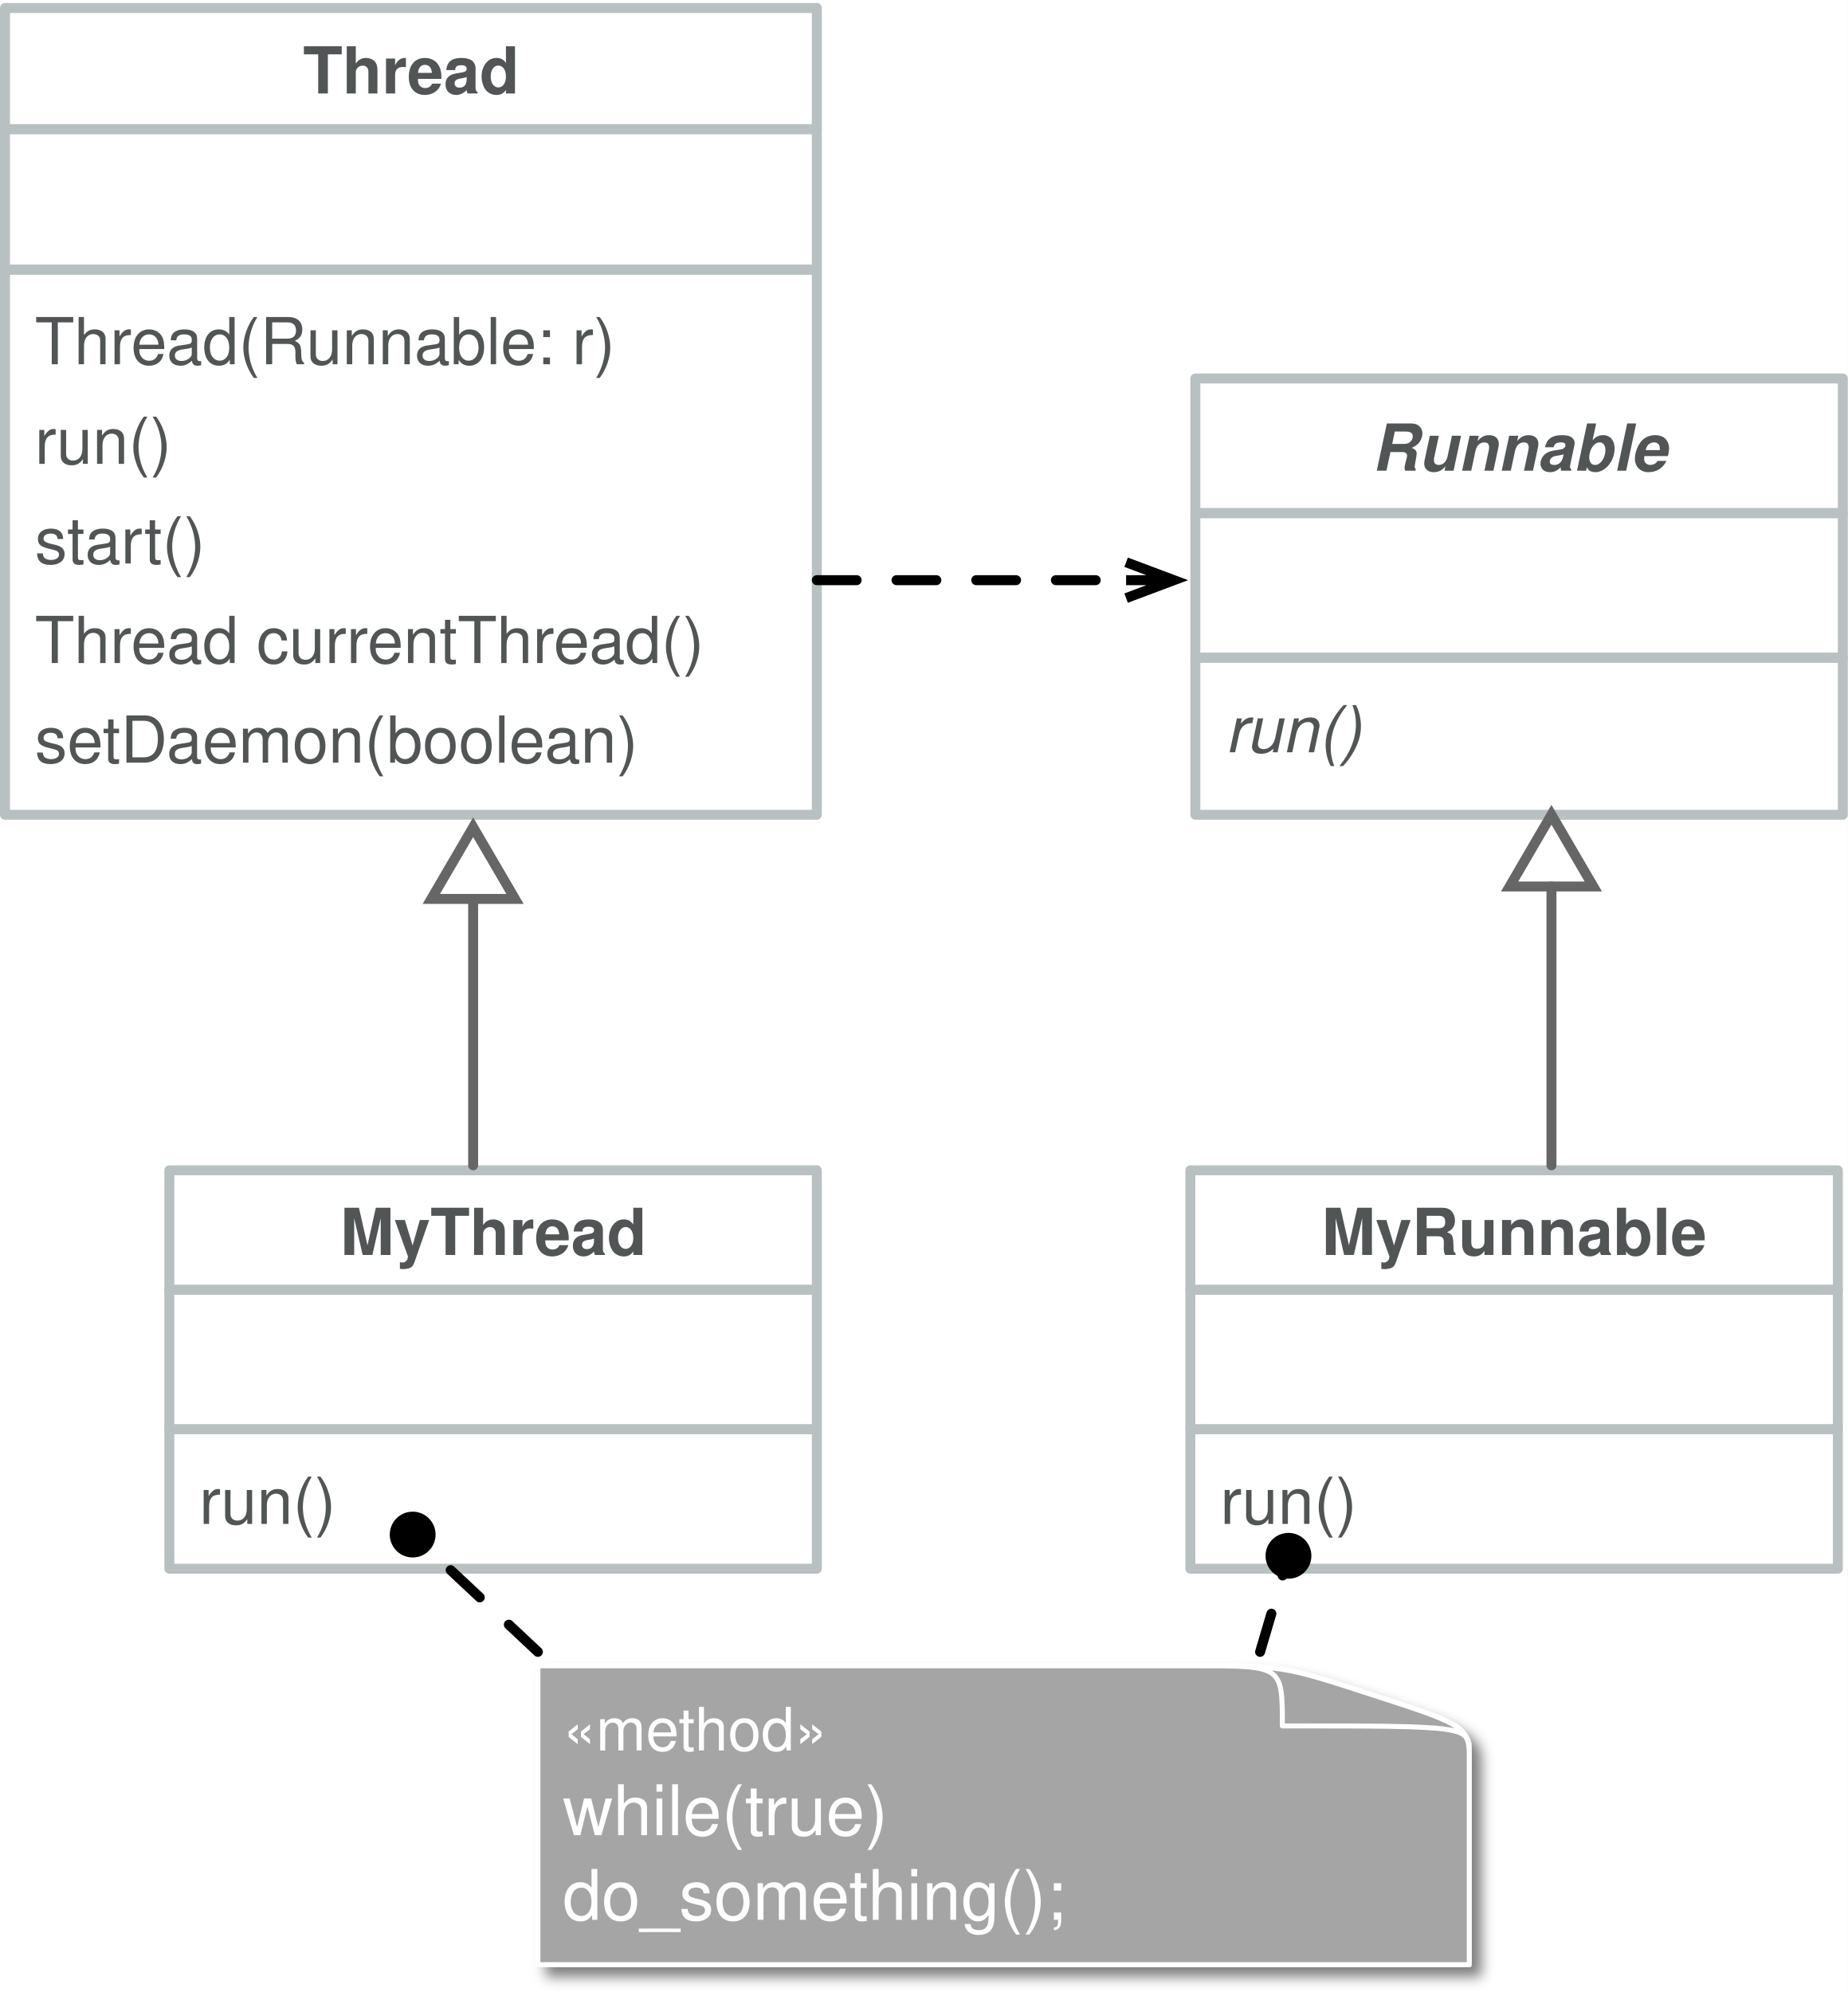
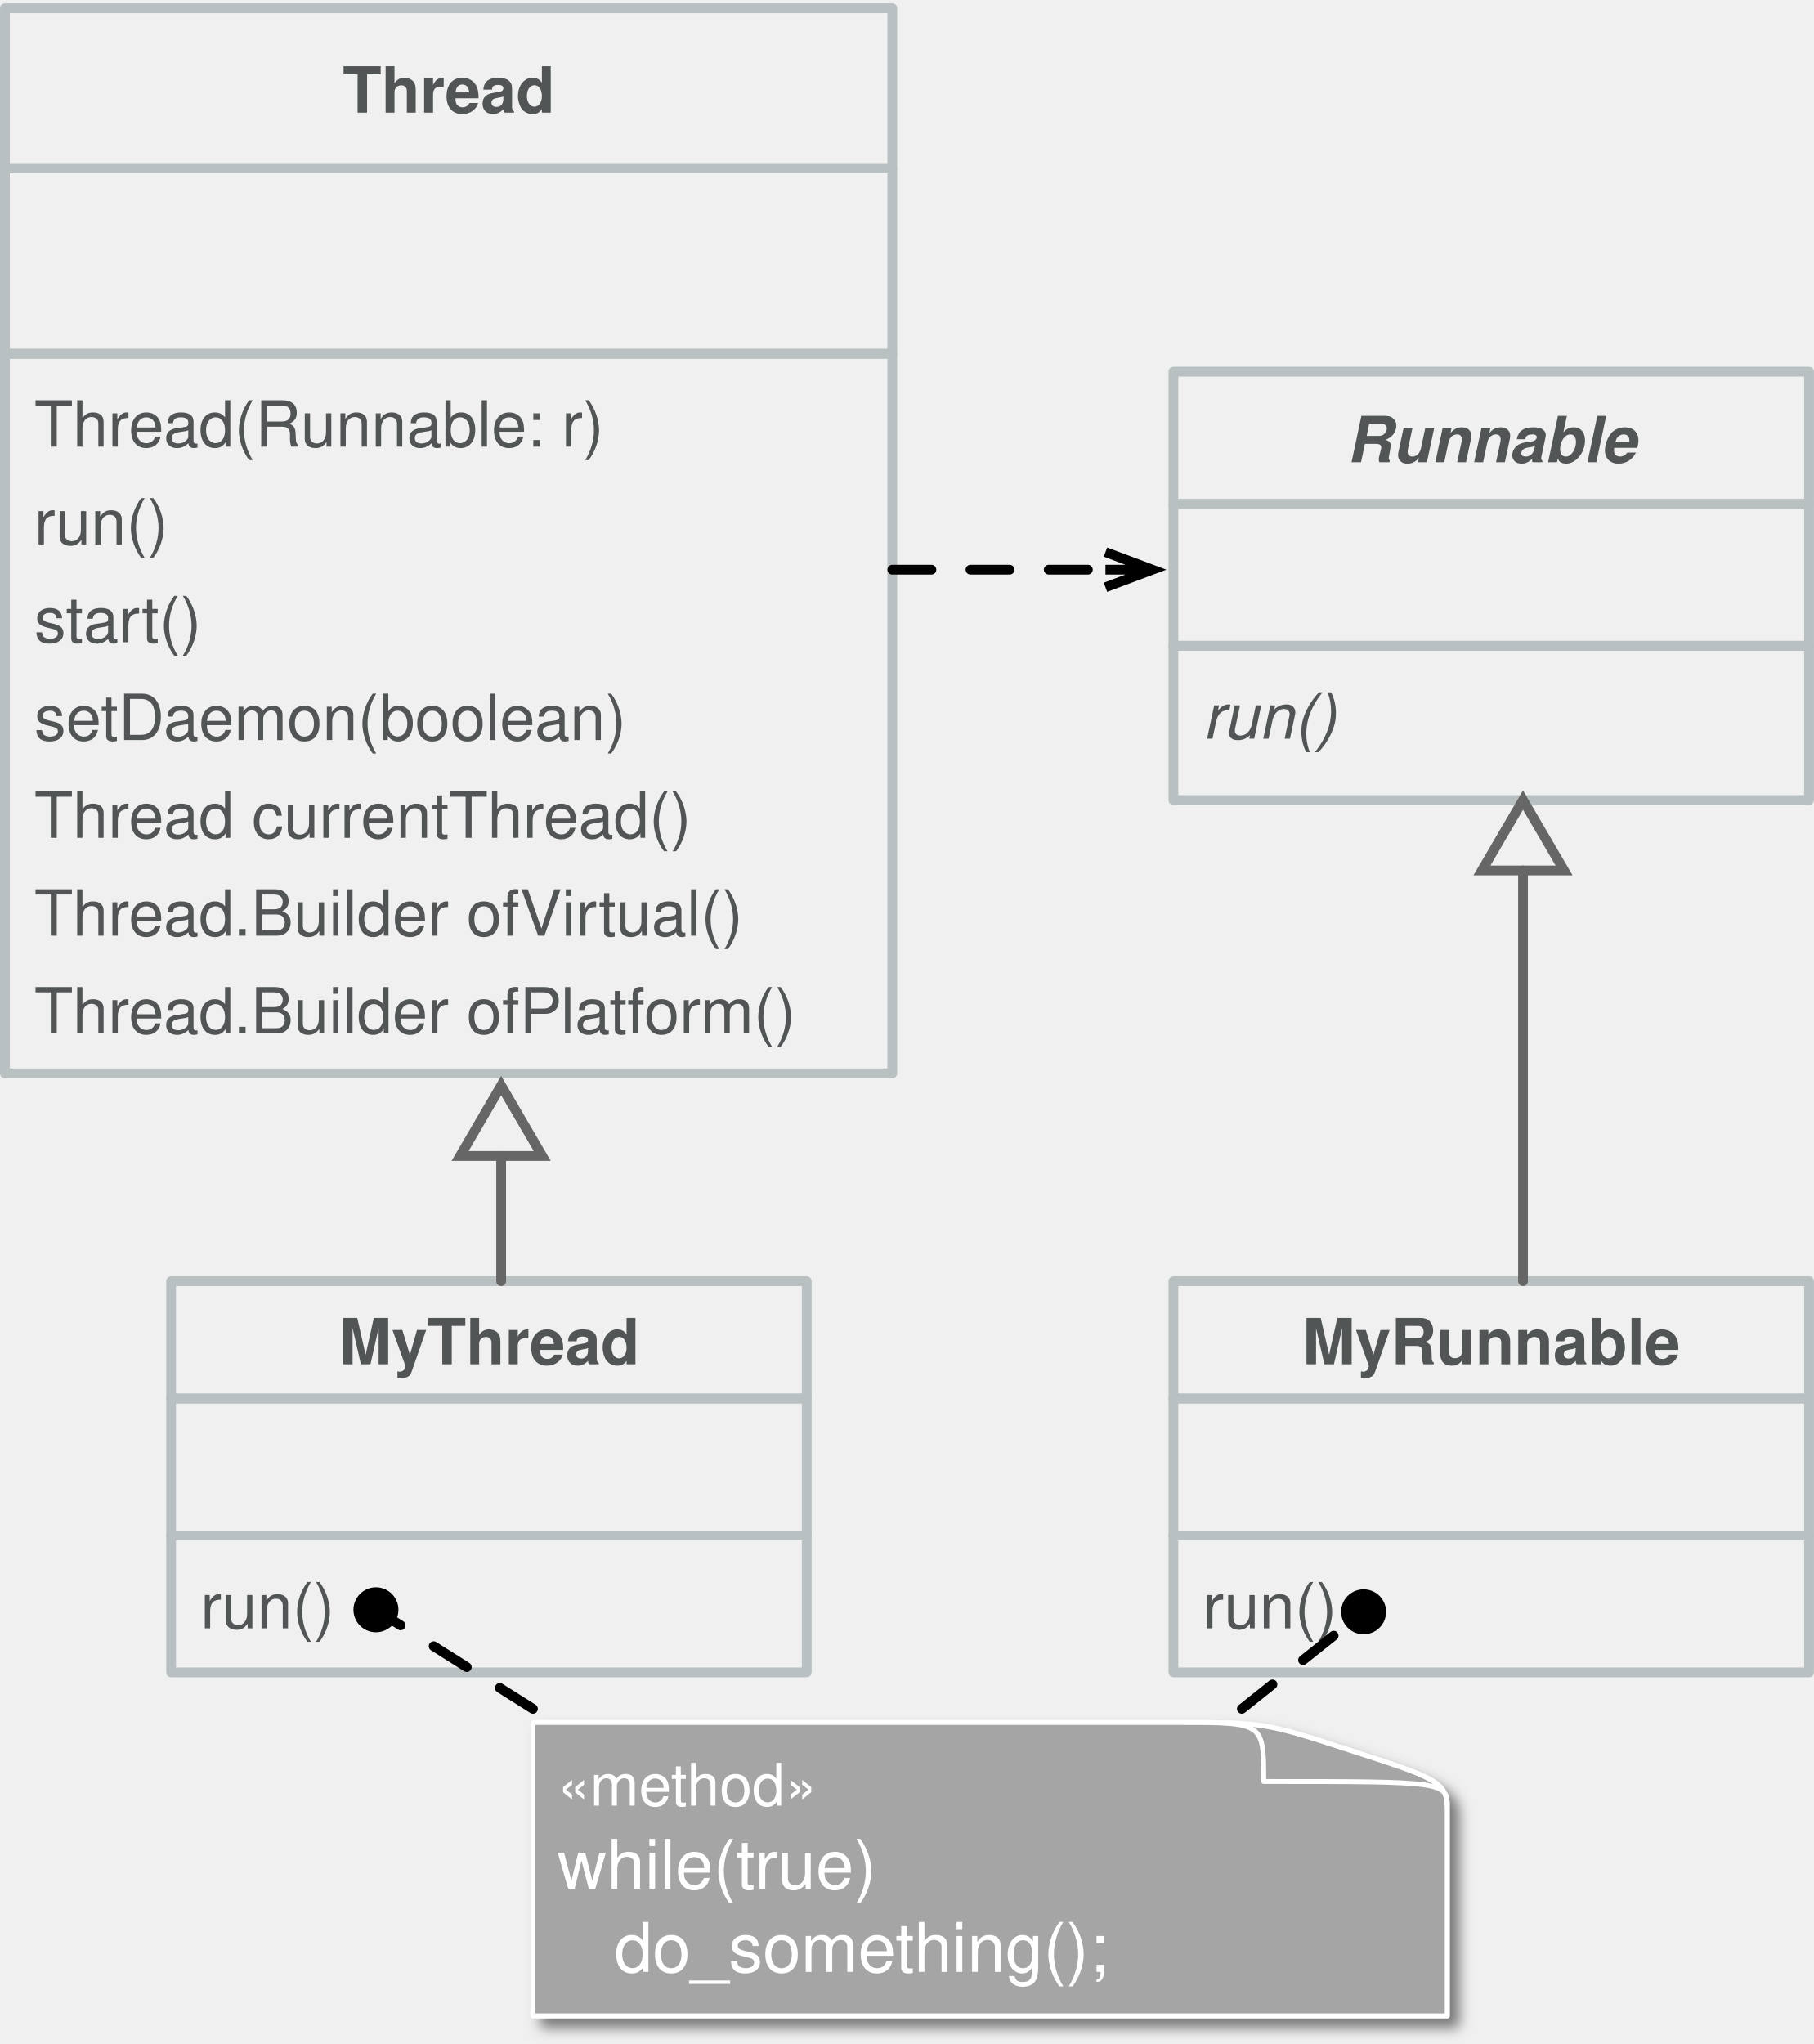
- <svg xmlns="http://www.w3.org/2000/svg" version="1.1" viewBox="13 355 371 400" width="371" height="400">
+ <svg xmlns="http://www.w3.org/2000/svg" version="1.1" viewBox="13 355 371 418" width="371" height="418">
  <defs>
    <font-face font-family="Helvetica" font-size="13" units-per-em="1000" underline-position="-75.684" underline-thickness="49.316" slope="0" x-height="522.949" cap-height="717.285" ascent="770.019" descent="-229.98" font-weight="400">
      <font-face-src>
        <font-face-name name="Helvetica" />
      </font-face-src>
    </font-face>
    <font-face font-family="Helvetica" font-size="13" units-per-em="1000" underline-position="-75.684" underline-thickness="49.316" slope="0" x-height="532.227" cap-height="719.727" ascent="770.019" descent="-229.98" font-weight="700">
      <font-face-src>
        <font-face-name name="Helvetica-Bold" />
      </font-face-src>
    </font-face>
    <font-face font-family="Helvetica" font-size="13" units-per-em="1000" underline-position="-75.684" underline-thickness="49.316" slope="-923.077" x-height="539.551" cap-height="719.727" ascent="770.019" descent="-229.98" font-style="italic" font-weight="700">
      <font-face-src>
        <font-face-name name="Helvetica-BoldOblique" />
      </font-face-src>
    </font-face>
    <font-face font-family="Helvetica" font-size="13" units-per-em="1000" underline-position="-75.684" underline-thickness="49.316" slope="-923.077" x-height="522.949" cap-height="717.285" ascent="770.019" descent="-229.98" font-style="italic" font-weight="400">
      <font-face-src>
        <font-face-name name="Helvetica-Oblique" />
      </font-face-src>
    </font-face>
    <marker orient="auto" overflow="visible" markerUnits="strokeWidth" id="UMLInheritance_Marker" stroke-linejoin="miter" stroke-miterlimit="10" viewBox="-1 -6 10 12" markerWidth="10" markerHeight="12" color="#666">
      <g>
        <path d="M 7.2 0 L 0 -4.2 L 0 4.2 Z" fill="none" stroke="currentColor" stroke-width="1" />
      </g>
    </marker>
    <marker orient="auto" overflow="visible" markerUnits="strokeWidth" id="StickArrow_Marker" stroke-linejoin="miter" stroke-miterlimit="10" viewBox="-1 -3 7 6" markerWidth="7" markerHeight="6" color="black">
      <g>
        <path d="M 4.8 0 L 0 0 M 0 -1.8 L 4.8 0 L 0 1.8" fill="none" stroke="currentColor" stroke-width="1" />
      </g>
    </marker>
-     <filter id="Shadow" filterUnits="userSpaceOnUse" x="-24.1" y="315">
+     <filter id="Shadow" filterUnits="userSpaceOnUse" x="-24.1" y="313.2">
      <feGaussianBlur in="SourceAlpha" result="blur" stdDeviation="1.308" />
      <feOffset in="blur" result="offset" dx="2" dy="2" />
      <feFlood flood-color="black" flood-opacity=".5" result="flood" />
      <feComposite in="flood" in2="offset" operator="in" result="color" />
      <feMerge>
        <feMergeNode in="color" />
        <feMergeNode in="SourceGraphic" />
      </feMerge>
    </filter>
    <font-face font-family="Helvetica" font-size="12" units-per-em="1000" underline-position="-75.684" underline-thickness="49.316" slope="0" x-height="522.949" cap-height="717.285" ascent="770.019" descent="-229.98" font-weight="400">
      <font-face-src>
        <font-face-name name="Helvetica" />
      </font-face-src>
    </font-face>
    <font-face font-family="Helvetica" font-size="14" units-per-em="1000" underline-position="-75.684" underline-thickness="49.316" slope="0" x-height="522.949" cap-height="717.285" ascent="770.019" descent="-229.98" font-weight="400">
      <font-face-src>
        <font-face-name name="Helvetica" />
      </font-face-src>
    </font-face>
    <marker orient="auto" overflow="visible" markerUnits="strokeWidth" id="FilledBall_Marker" stroke-linejoin="miter" stroke-miterlimit="10" viewBox="-1 -3 6 6" markerWidth="6" markerHeight="6" color="black">
      <g>
        <circle cx="1.8" cy="0" r="1.8" fill="currentColor" stroke="currentColor" stroke-width="1" />
      </g>
    </marker>
  </defs>
-   <g id="java-threads" stroke="none" stroke-dasharray="none" fill="none" stroke-opacity="1" fill-opacity="1">
-     <rect fill="white" x="13" y="355" width="371" height="400" />
+   <g id="java-threads" fill-opacity="1" stroke="none" fill="none" stroke-opacity="1" stroke-dasharray="none">
    <g id="java-threads_Layer_1">
      <g id="Group_9">
        <g id="Graphic_12">
-           <rect x="14" y="380.936" width="163" height="28.205" stroke="#b9c0c1" stroke-linecap="round" stroke-linejoin="round" stroke-width="2" />
-           <text transform="translate(20 386.9357)" fill="#515556">
-             <tspan font-family="Helvetica" font-size="13" font-weight="400" fill="#515556" x="0" y="13"> </tspan>
+           <rect x="14" y="389.401" width="181.5" height="37.938" stroke="#b9c0c1" stroke-linecap="round" stroke-linejoin="round" stroke-width="2" />
+           <text transform="translate(20 395.4014)" fill="#515556">
+             <tspan font-family="Helvetica" font-size="13" font-weight="400" fill="#515556" x="0" y="13" xml:space="preserve"> </tspan>
          </text>
        </g>
        <g id="Graphic_11">
-           <rect x="14" y="356.609" width="163" height="24.326" stroke="#b9c0c1" stroke-linecap="round" stroke-linejoin="round" stroke-width="2" />
-           <text transform="translate(20 360.7725)" fill="#515556">
-             <tspan font-family="Helvetica" font-size="13" font-weight="700" fill="#515556" x="53.829" y="13">Thread</tspan>
+           <rect x="14" y="356.681" width="181.5" height="32.72" stroke="#b9c0c1" stroke-linecap="round" stroke-linejoin="round" stroke-width="2" />
+           <text transform="translate(20 365.0414)" fill="#515556">
+             <tspan font-family="Helvetica" font-size="13" font-weight="700" fill="#515556" x="63.079" y="13" xml:space="preserve">Thread</tspan>
          </text>
        </g>
        <g id="Graphic_10">
-           <rect x="14" y="409.141" width="163" height="109.468" stroke="#b9c0c1" stroke-linecap="round" stroke-linejoin="round" stroke-width="2" />
-           <text transform="translate(20 415.1411)" fill="#515556">
-             <tspan font-family="Helvetica" font-size="13" font-weight="400" fill="#515556" x="0" y="13">Thread(Runnable: r)</tspan>
-             <tspan font-family="Helvetica" font-size="13" font-weight="400" fill="#515556" x="0" y="33">run()</tspan>
-             <tspan font-family="Helvetica" font-size="13" font-weight="400" fill="#515556" x="0" y="53">start()</tspan>
-             <tspan font-family="Helvetica" font-size="13" font-weight="400" fill="#515556" x="0" y="73">Thread currentThread()</tspan>
-             <tspan font-family="Helvetica" font-size="13" font-weight="400" fill="#515556" x="0" y="93">setDaemon(boolean)</tspan>
+           <rect x="14" y="427.339" width="181.5" height="147.161" stroke="#b9c0c1" stroke-linecap="round" stroke-linejoin="round" stroke-width="2" />
+           <text transform="translate(20 433.339)" fill="#515556">
+             <tspan font-family="Helvetica" font-size="13" font-weight="400" fill="#515556" x="0" y="13" xml:space="preserve">Thread(Runnable: r)</tspan>
+             <tspan font-family="Helvetica" font-size="13" font-weight="400" fill="#515556" x="0" y="33" xml:space="preserve">run()</tspan>
+             <tspan font-family="Helvetica" font-size="13" font-weight="400" fill="#515556" x="0" y="53" xml:space="preserve">start()</tspan>
+             <tspan font-family="Helvetica" font-size="13" font-weight="400" fill="#515556" x="0" y="73" xml:space="preserve">setDaemon(boolean)</tspan>
+             <tspan font-family="Helvetica" font-size="13" font-weight="400" fill="#515556" x="0" y="93" xml:space="preserve">Thread currentThread()</tspan>
+             <tspan font-family="Helvetica" font-size="13" font-weight="400" fill="#515556" x="0" y="113" xml:space="preserve">Thread.Builder ofVirtual()</tspan>
+             <tspan font-family="Helvetica" font-size="13" font-weight="400" fill="#515556" x="0" y="133" xml:space="preserve">Thread.Builder ofPlatform()</tspan>
          </text>
        </g>
      </g>
      <g id="Group_19">
        <g id="Graphic_22">
-           <rect x="47" y="614" width="130" height="28" stroke="#b9c0c1" stroke-linecap="round" stroke-linejoin="round" stroke-width="2" />
-           <text transform="translate(53 620)" fill="#515556">
-             <tspan font-family="Helvetica" font-size="13" font-weight="400" fill="#515556" x="0" y="13"> </tspan>
+           <rect x="48" y="641" width="130" height="28" stroke="#b9c0c1" stroke-linecap="round" stroke-linejoin="round" stroke-width="2" />
+           <text transform="translate(54 647)" fill="#515556">
+             <tspan font-family="Helvetica" font-size="13" font-weight="400" fill="#515556" x="0" y="13" xml:space="preserve"> </tspan>
          </text>
        </g>
        <g id="Graphic_21">
-           <rect x="47" y="590" width="130" height="24" stroke="#b9c0c1" stroke-linecap="round" stroke-linejoin="round" stroke-width="2" />
-           <text transform="translate(53 594)" fill="#515556">
-             <tspan font-family="Helvetica" font-size="13" font-weight="700" fill="#515556" x="28.3" y="13">MyThread</tspan>
+           <rect x="48" y="617" width="130" height="24" stroke="#b9c0c1" stroke-linecap="round" stroke-linejoin="round" stroke-width="2" />
+           <text transform="translate(54 621)" fill="#515556">
+             <tspan font-family="Helvetica" font-size="13" font-weight="700" fill="#515556" x="28.3" y="13" xml:space="preserve">MyThread</tspan>
          </text>
        </g>
        <g id="Graphic_20">
-           <rect x="47" y="642" width="130" height="28" stroke="#b9c0c1" stroke-linecap="round" stroke-linejoin="round" stroke-width="2" />
-           <text transform="translate(53 648)" fill="#515556">
-             <tspan font-family="Helvetica" font-size="13" font-weight="400" fill="#515556" x="0" y="13">run()</tspan>
+           <rect x="48" y="669" width="130" height="28" stroke="#b9c0c1" stroke-linecap="round" stroke-linejoin="round" stroke-width="2" />
+           <text transform="translate(54 675)" fill="#515556">
+             <tspan font-family="Helvetica" font-size="13" font-weight="400" fill="#515556" x="0" y="13" xml:space="preserve">run()</tspan>
          </text>
        </g>
      </g>
      <g id="Group_23">
        <g id="Graphic_26">
          <rect x="253" y="458.039" width="130" height="29.025" stroke="#b9c0c1" stroke-linecap="round" stroke-linejoin="round" stroke-width="2" />
          <text transform="translate(259 464.0391)" fill="#515556">
-             <tspan font-family="Helvetica" font-size="13" font-weight="400" fill="#515556" x="0" y="13"> </tspan>
+             <tspan font-family="Helvetica" font-size="13" font-weight="400" fill="#515556" x="0" y="13" xml:space="preserve"> </tspan>
          </text>
        </g>
        <g id="Graphic_25">
          <rect x="253" y="431" width="130" height="27.039" stroke="#b9c0c1" stroke-linecap="round" stroke-linejoin="round" stroke-width="2" />
          <text transform="translate(259 436.5195)" fill="#515556">
-             <tspan font-family="Helvetica" font-size="13" font-style="italic" font-weight="700" fill="#515556" x="29.388" y="13">Runnable</tspan>
+             <tspan font-family="Helvetica" font-size="13" font-style="italic" font-weight="700" fill="#515556" x="29.388" y="13" xml:space="preserve">Runnable</tspan>
          </text>
        </g>
        <g id="Graphic_24">
          <rect x="253" y="487.064" width="130" height="31.546" stroke="#b9c0c1" stroke-linecap="round" stroke-linejoin="round" stroke-width="2" />
          <text transform="translate(259 493.0638)" fill="#515556">
-             <tspan font-family="Helvetica" font-size="13" font-style="italic" font-weight="400" fill="#515556" x="0" y="13">run()</tspan>
+             <tspan font-family="Helvetica" font-size="13" font-style="italic" font-weight="400" fill="#515556" x="0" y="13" xml:space="preserve">run()</tspan>
          </text>
        </g>
      </g>
      <g id="Group_27">
        <g id="Graphic_30">
-           <rect x="252" y="614" width="130" height="28" stroke="#b9c0c1" stroke-linecap="round" stroke-linejoin="round" stroke-width="2" />
-           <text transform="translate(258 620)" fill="#515556">
-             <tspan font-family="Helvetica" font-size="13" font-weight="400" fill="#515556" x="0" y="13"> </tspan>
+           <rect x="253" y="641" width="130" height="28" stroke="#b9c0c1" stroke-linecap="round" stroke-linejoin="round" stroke-width="2" />
+           <text transform="translate(259 647)" fill="#515556">
+             <tspan font-family="Helvetica" font-size="13" font-weight="400" fill="#515556" x="0" y="13" xml:space="preserve"> </tspan>
          </text>
        </g>
        <g id="Graphic_29">
-           <rect x="252" y="590" width="130" height="24" stroke="#b9c0c1" stroke-linecap="round" stroke-linejoin="round" stroke-width="2" />
-           <text transform="translate(258 594)" fill="#515556">
-             <tspan font-family="Helvetica" font-size="13" font-weight="700" fill="#515556" x="20.359" y="13">MyRunnable</tspan>
+           <rect x="253" y="617" width="130" height="24" stroke="#b9c0c1" stroke-linecap="round" stroke-linejoin="round" stroke-width="2" />
+           <text transform="translate(259 621)" fill="#515556">
+             <tspan font-family="Helvetica" font-size="13" font-weight="700" fill="#515556" x="20.359" y="13" xml:space="preserve">MyRunnable</tspan>
          </text>
        </g>
        <g id="Graphic_28">
-           <rect x="252" y="642" width="130" height="28" stroke="#b9c0c1" stroke-linecap="round" stroke-linejoin="round" stroke-width="2" />
-           <text transform="translate(258 648)" fill="#515556">
-             <tspan font-family="Helvetica" font-size="13" font-weight="400" fill="#515556" x="0" y="13">run()</tspan>
+           <rect x="253" y="669" width="130" height="28" stroke="#b9c0c1" stroke-linecap="round" stroke-linejoin="round" stroke-width="2" />
+           <text transform="translate(259 675)" fill="#515556">
+             <tspan font-family="Helvetica" font-size="13" font-weight="400" fill="#515556" x="0" y="13" xml:space="preserve">run()</tspan>
          </text>
        </g>
      </g>
      <g id="Line_35">
-         <line x1="108" y1="589" x2="108" y2="535.509" marker-end="url(#UMLInheritance_Marker)" stroke="#666" stroke-linecap="round" stroke-linejoin="round" stroke-width="2" />
+         <line x1="115.5" y1="617" x2="115.5" y2="591.4" marker-end="url(#UMLInheritance_Marker)" stroke="#666" stroke-linecap="round" stroke-linejoin="round" stroke-width="2" />
      </g>
      <g id="Line_36">
-         <line x1="324.5" y1="589" x2="324.5" y2="533.009" marker-end="url(#UMLInheritance_Marker)" stroke="#666" stroke-linecap="round" stroke-linejoin="round" stroke-width="2" />
+         <line x1="324.5" y1="617" x2="324.5" y2="533.009" marker-end="url(#UMLInheritance_Marker)" stroke="#666" stroke-linecap="round" stroke-linejoin="round" stroke-width="2" />
      </g>
      <g id="Line_37">
-         <line x1="177" y1="471.5" x2="239.1" y2="471.5" marker-end="url(#StickArrow_Marker)" stroke="black" stroke-linecap="round" stroke-linejoin="round" stroke-dasharray="8.0,8.0" stroke-width="2" />
+         <line x1="195.5" y1="471.5" x2="239.1" y2="471.5" marker-end="url(#StickArrow_Marker)" stroke="black" stroke-linecap="round" stroke-linejoin="round" stroke-dasharray="8.0,8.0" stroke-width="2" />
      </g>
      <g id="Graphic_38" filter="url(#Shadow)">
-         <path d="M 308 707.254 C 308 701.57 305.625 700.867 288.277 695.242 L 288.094 695.184 C 270.654 689.5 270.473 689.5 252.575 689.5 C 228.744 689.5 121 689.5 121 689.5 L 121 749.5 L 308 749.5 L 308 707.254 Z" fill="#a5a5a5" />
-         <path d="M 308 707.254 C 308 701.57 305.625 700.867 288.277 695.242 L 288.094 695.184 C 270.654 689.5 270.473 689.5 252.575 689.5 C 228.744 689.5 121 689.5 121 689.5 L 121 749.5 L 308 749.5 L 308 707.254 Z M 308 706.961 C 308 701.57 307.817 701.57 270.473 701.57 L 270.473 701.57 C 270.473 689.559 270.473 689.5 253.671 689.5" stroke="white" stroke-linecap="round" stroke-linejoin="round" stroke-width="1" />
-         <text transform="translate(126 695.5)" fill="white">
-           <tspan font-family="Helvetica" font-size="12" font-weight="400" fill="white" x="0" y="11">«method»</tspan>
-           <tspan font-family="Helvetica" font-size="14" font-weight="400" fill="white" x="0" y="28">while(true)</tspan>
-           <tspan font-family="Helvetica" font-size="14" font-weight="400" fill="white" x="0" y="45">   do_something();</tspan>
+         <path d="M 309 725.004 C 309 719.32 306.625 718.617 289.277 712.992 L 289.094 712.934 C 271.654 707.25 271.473 707.25 253.575 707.25 C 229.744 707.25 122 707.25 122 707.25 L 122 767.25 L 309 767.25 L 309 725.004 Z" fill="#a5a5a5" />
+         <path d="M 309 725.004 C 309 719.32 306.625 718.617 289.277 712.992 L 289.094 712.934 C 271.654 707.25 271.473 707.25 253.575 707.25 C 229.744 707.25 122 707.25 122 707.25 L 122 767.25 L 309 767.25 L 309 725.004 Z M 309 724.711 C 309 719.32 308.817 719.32 271.473 719.32 L 271.473 719.32 C 271.473 707.309 271.473 707.25 254.671 707.25" stroke="white" stroke-linecap="round" stroke-linejoin="round" stroke-width="1" />
+         <text transform="translate(127 713.25)" fill="white">
+           <tspan font-family="Helvetica" font-size="12" font-weight="400" fill="white" x="0" y="11" xml:space="preserve">«method»</tspan>
+           <tspan font-family="Helvetica" font-size="14" font-weight="400" fill="white" x="0" y="28" xml:space="preserve">while(true)</tspan>
+           <tspan font-family="Helvetica" font-size="14" font-weight="400" fill="white" x="0" y="45" xml:space="preserve">   do_something();</tspan>
        </text>
      </g>
      <g id="Line_40">
-         <line x1="121" y1="686.703" x2="98.484" y2="665.607" marker-end="url(#FilledBall_Marker)" stroke="black" stroke-linecap="round" stroke-linejoin="round" stroke-dasharray="8.0,8.0" stroke-width="2" />
+         <line x1="122" y1="704.453" x2="92.936" y2="686.124" marker-end="url(#FilledBall_Marker)" stroke="black" stroke-linecap="round" stroke-linejoin="round" stroke-dasharray="8.0,8.0" stroke-width="2" />
      </g>
      <g id="Line_41">
-         <line x1="266" y1="686.703" x2="270.678" y2="670.864" marker-end="url(#FilledBall_Marker)" stroke="black" stroke-linecap="round" stroke-linejoin="round" stroke-dasharray="8.0,8.0" stroke-width="2" />
+         <line x1="267" y1="704.453" x2="289.086" y2="686.859" marker-end="url(#FilledBall_Marker)" stroke="black" stroke-linecap="round" stroke-linejoin="round" stroke-dasharray="8.0,8.0" stroke-width="2" />
      </g>
    </g>
  </g>
</svg>
